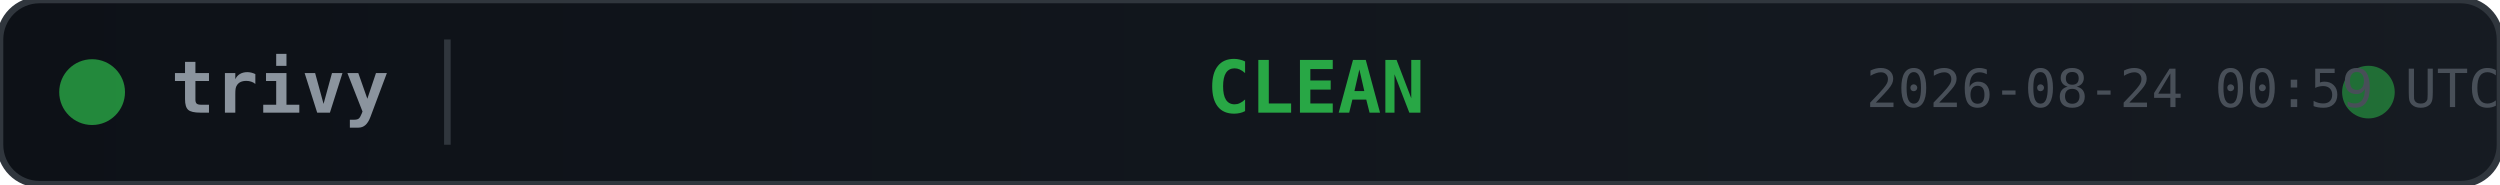
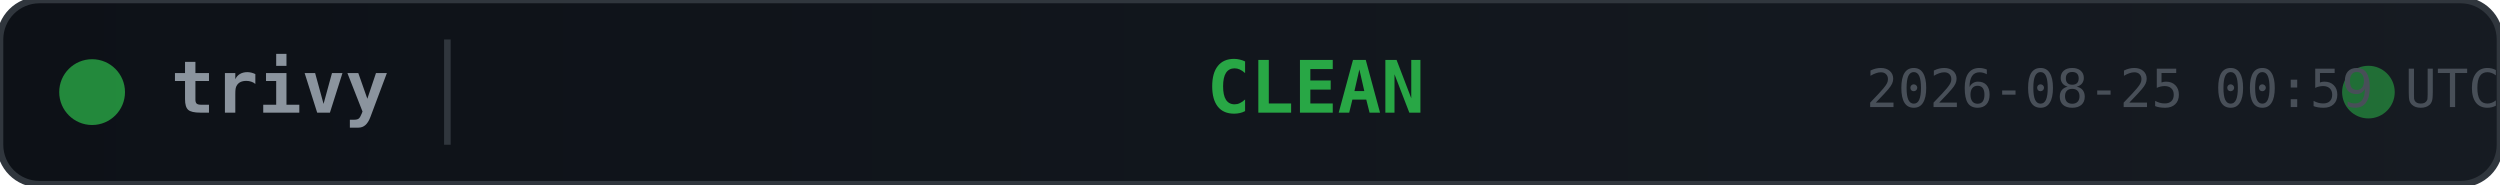
<svg xmlns="http://www.w3.org/2000/svg" width="380" height="28">
  <defs>
    <linearGradient id="bg" x1="0" y1="0" x2="1" y2="0">
      <stop offset="0%" stop-color="#0d1117" />
      <stop offset="100%" stop-color="#161b22" />
    </linearGradient>
  </defs>
  <rect width="380" height="28" rx="6" fill="url(#bg)" stroke="#30363d" stroke-width="1" />
  <circle cx="14" cy="14" r="5" fill="#28a745" opacity="0.8">
    <animate attributeName="opacity" values="0.8;0.4;0.8" dur="2s" repeatCount="indefinite" />
  </circle>
  <text x="26" y="14" fill="#8b949e" font-family="monospace" font-size="11" font-weight="600" dominant-baseline="middle">trivy</text>
  <line x1="68" y1="6" x2="68" y2="22" stroke="#30363d" stroke-width="1" />
  <text x="200" y="14" fill="#28a745" font-family="monospace" font-size="11" font-weight="700" text-anchor="middle" dominant-baseline="middle">CLEAN</text>
  <circle cx="360" cy="14" r="4" fill="#28a745" opacity="0.6">
    <animate attributeName="r" values="4;6;4" dur="1.5s" repeatCount="indefinite" />
    <animate attributeName="opacity" values="0.6;0.2;0.6" dur="1.5s" repeatCount="indefinite" />
  </circle>
-   <text x="380" y="14" fill="#484f58" font-family="monospace" font-size="8" text-anchor="end" dominant-baseline="middle">2026-08-24 00:59 UTC</text>
+   <text x="380" y="14" fill="#484f58" font-family="monospace" font-size="8" text-anchor="end" dominant-baseline="middle">2026-08-25 00:59 UTC</text>
</svg>
